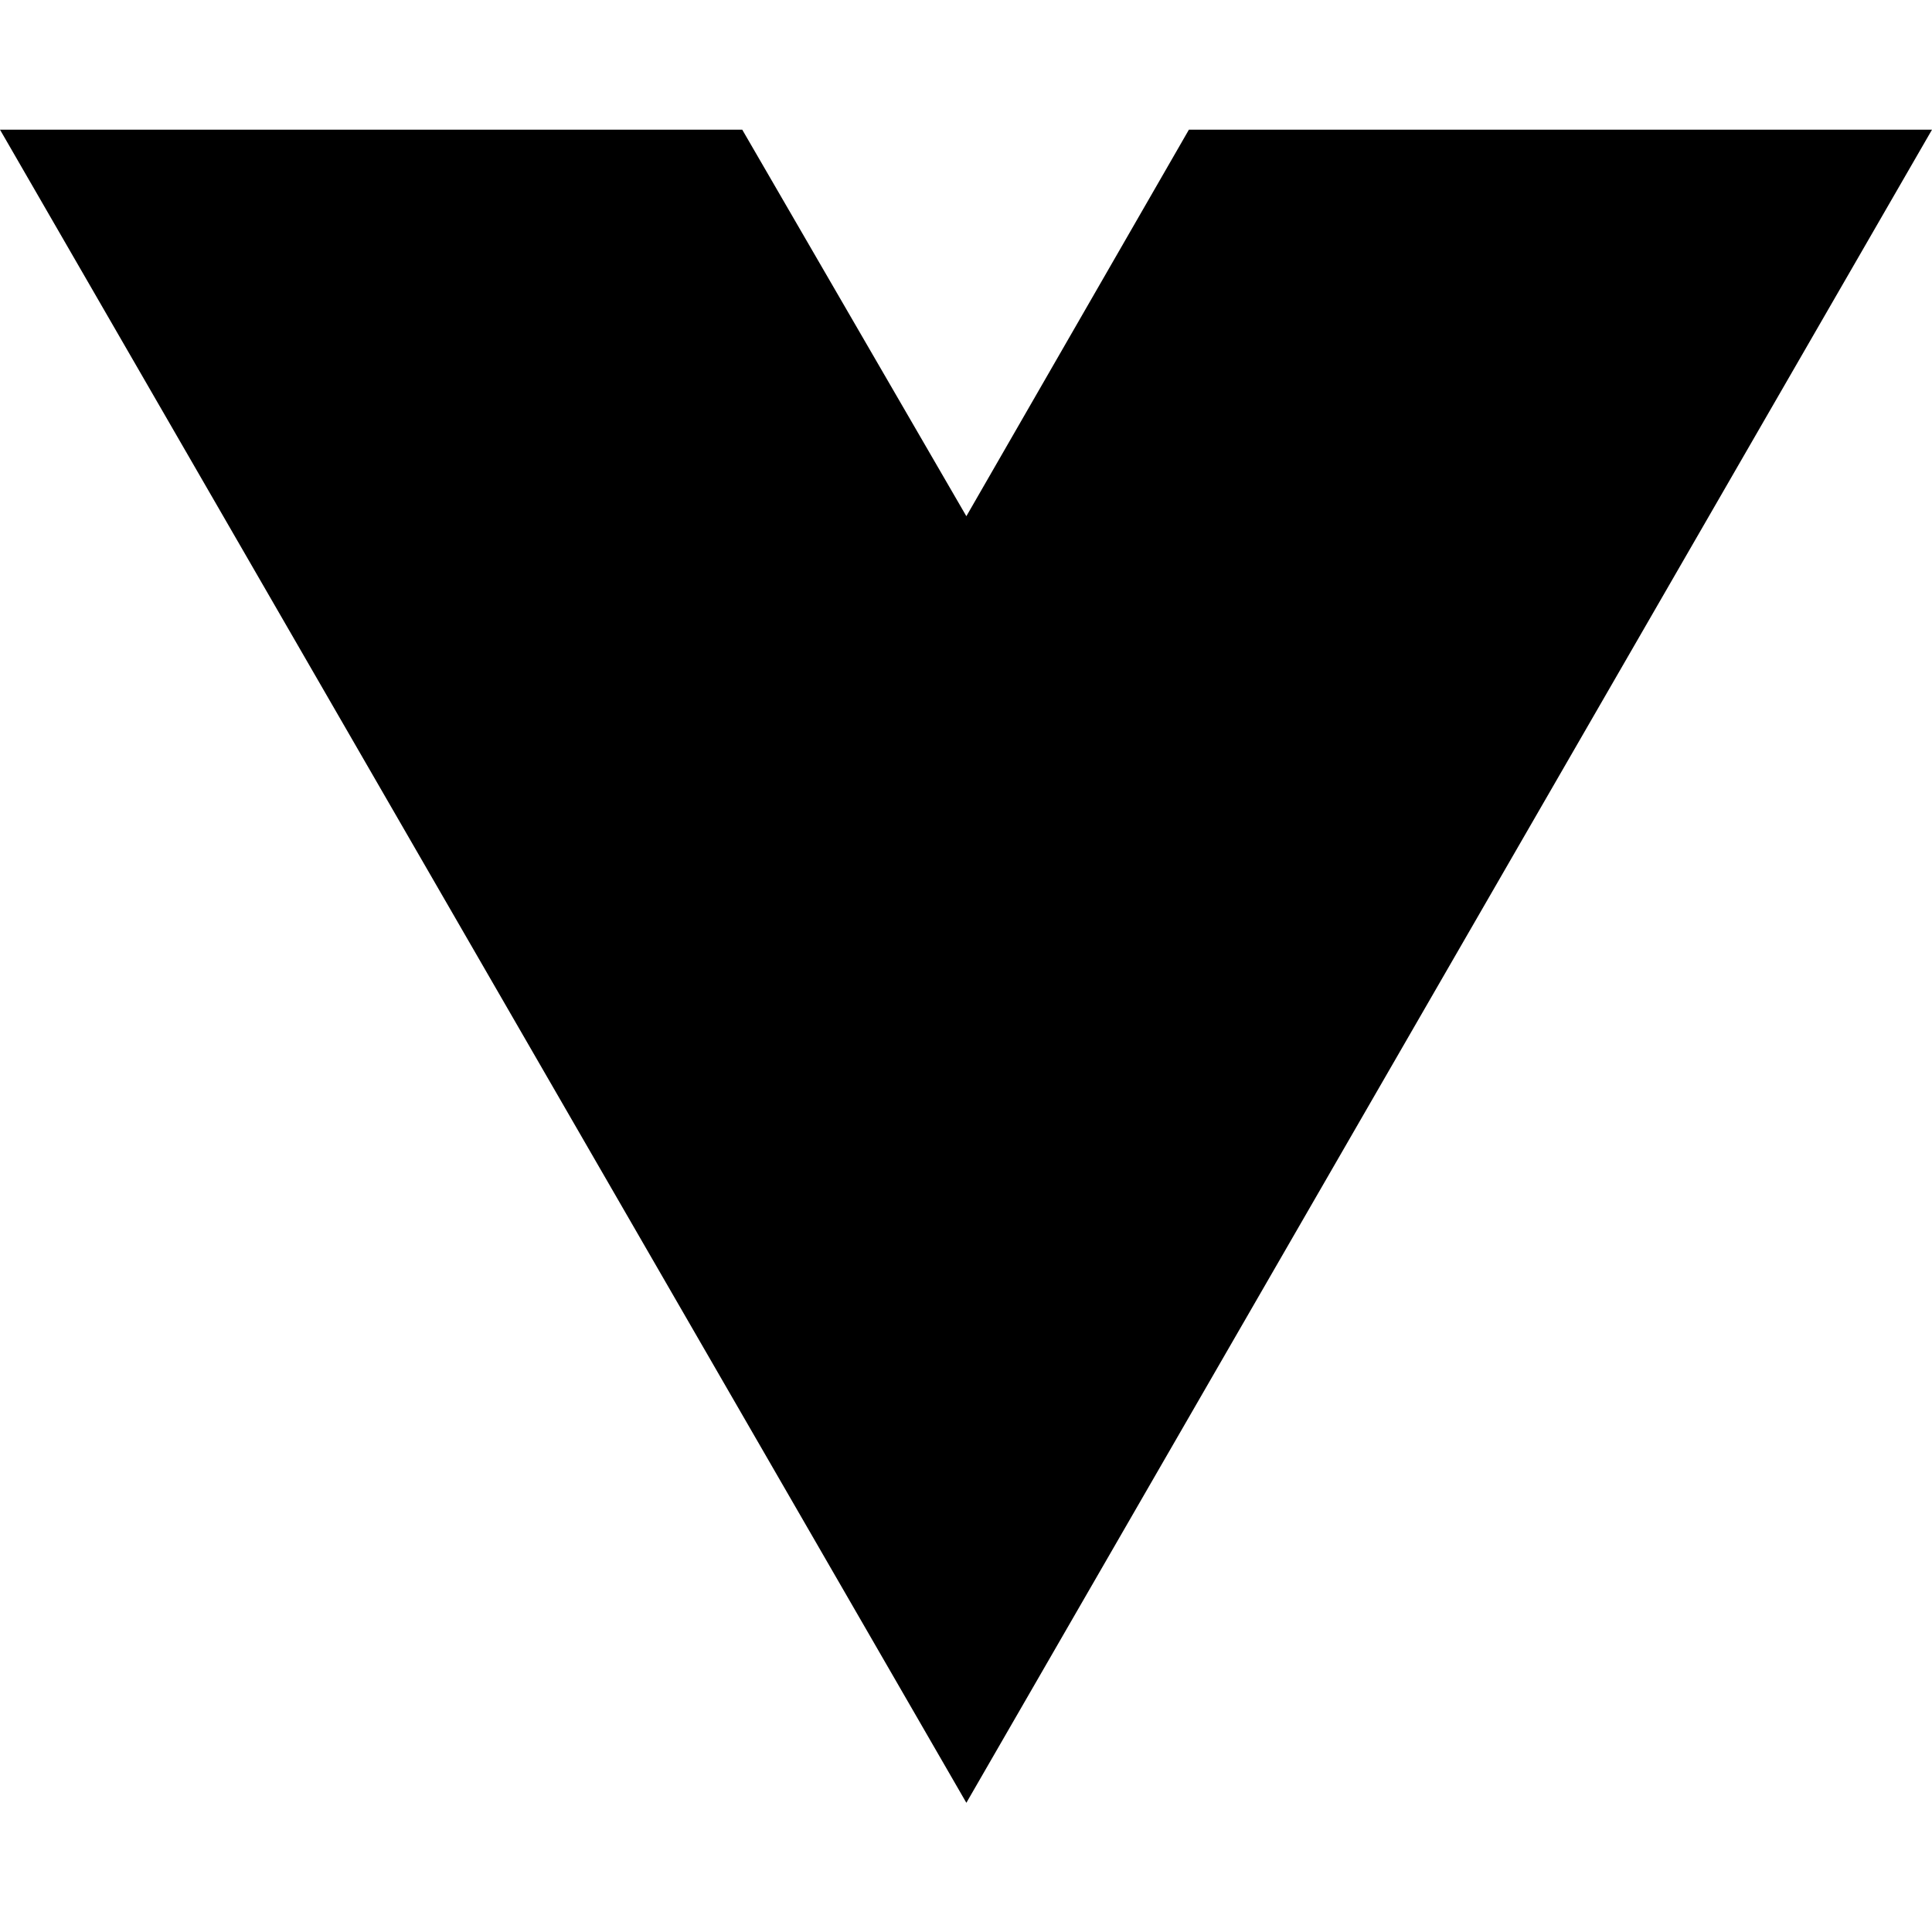
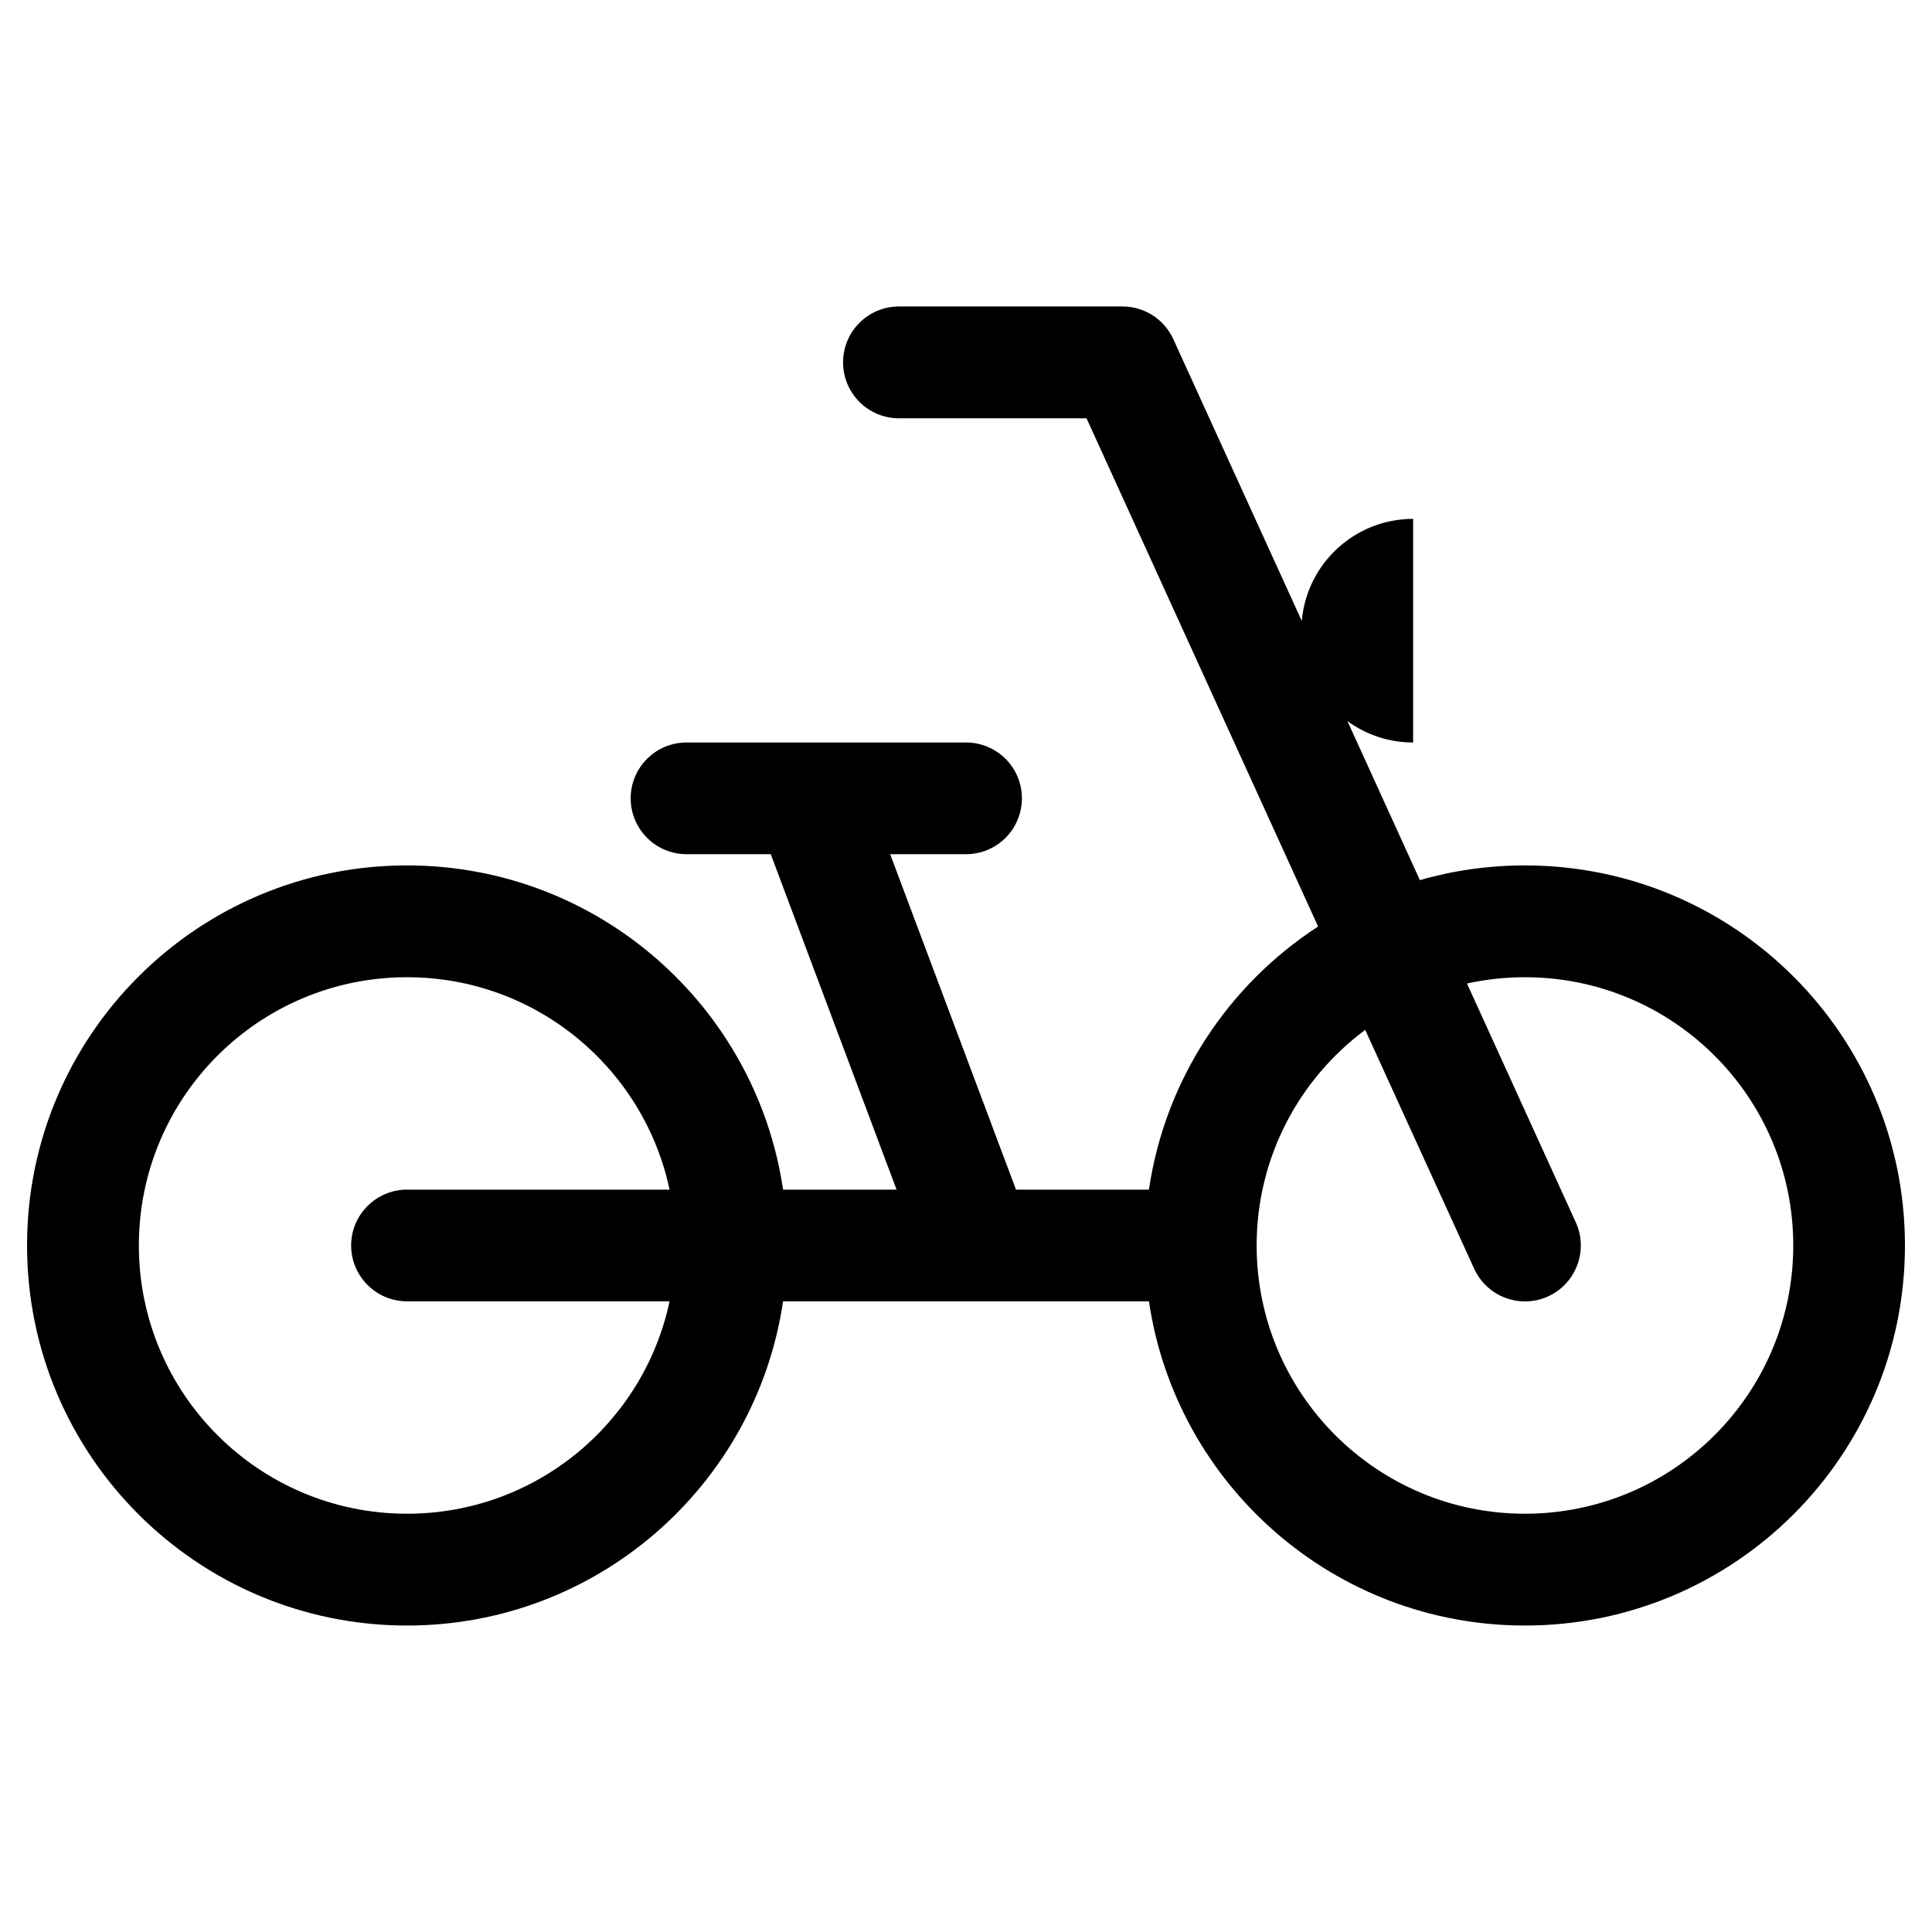
<svg xmlns="http://www.w3.org/2000/svg" width="16" height="16" viewBox="0 0 16 16" fill="none">
-   <path d="M8.003 14.93L0 1.074H6.147L8.003 4.275L9.846 1.074H16L8.003 14.93Z" fill="black" />
+   <path fill-rule="evenodd" clip-rule="evenodd" d="M7.445 2.538C7.189 2.538 6.982 2.745 6.982 3.001C6.982 3.257 7.189 3.464 7.445 3.464H8.998L10.916 7.673C10.175 8.154 9.649 8.939 9.515 9.852H8.414L7.372 7.074H8C8.256 7.074 8.463 6.867 8.463 6.611C8.463 6.356 8.256 6.149 8 6.149H7.452L7.445 6.149H6.715C6.708 6.148 6.701 6.148 6.693 6.149H5.964L5.956 6.149H5.686C5.43 6.149 5.223 6.356 5.223 6.611C5.223 6.867 5.43 7.074 5.686 7.074H6.383L7.425 9.852H6.485C6.261 8.333 4.952 7.167 3.371 7.167C1.633 7.167 0.224 8.576 0.224 10.314C0.224 12.053 1.633 13.462 3.371 13.462C4.952 13.462 6.261 12.296 6.485 10.777H9.515C9.739 12.296 11.048 13.462 12.629 13.462C14.367 13.462 15.776 12.053 15.776 10.314C15.776 8.576 14.367 7.167 12.629 7.167C12.327 7.167 12.035 7.209 11.759 7.289L11.159 5.972C11.311 6.083 11.499 6.149 11.703 6.149L11.703 4.297C11.219 4.297 10.821 4.669 10.781 5.143L9.717 2.809C9.642 2.644 9.477 2.538 9.296 2.538H7.445ZM11.306 8.529L12.208 10.506C12.314 10.739 12.588 10.842 12.821 10.736C13.053 10.63 13.156 10.355 13.05 10.123L12.149 8.145C12.303 8.111 12.464 8.093 12.629 8.093C13.856 8.093 14.851 9.087 14.851 10.314C14.851 11.541 13.856 12.536 12.629 12.536C11.402 12.536 10.407 11.541 10.407 10.314C10.407 9.583 10.761 8.934 11.306 8.529ZM1.15 10.314C1.15 9.087 2.144 8.093 3.371 8.093C4.44 8.093 5.332 8.847 5.545 9.852H3.371C3.116 9.852 2.908 10.059 2.908 10.314C2.908 10.57 3.116 10.777 3.371 10.777H5.545C5.332 11.782 4.44 12.536 3.371 12.536C2.144 12.536 1.15 11.541 1.15 10.314Z" fill="black" />
</svg>
